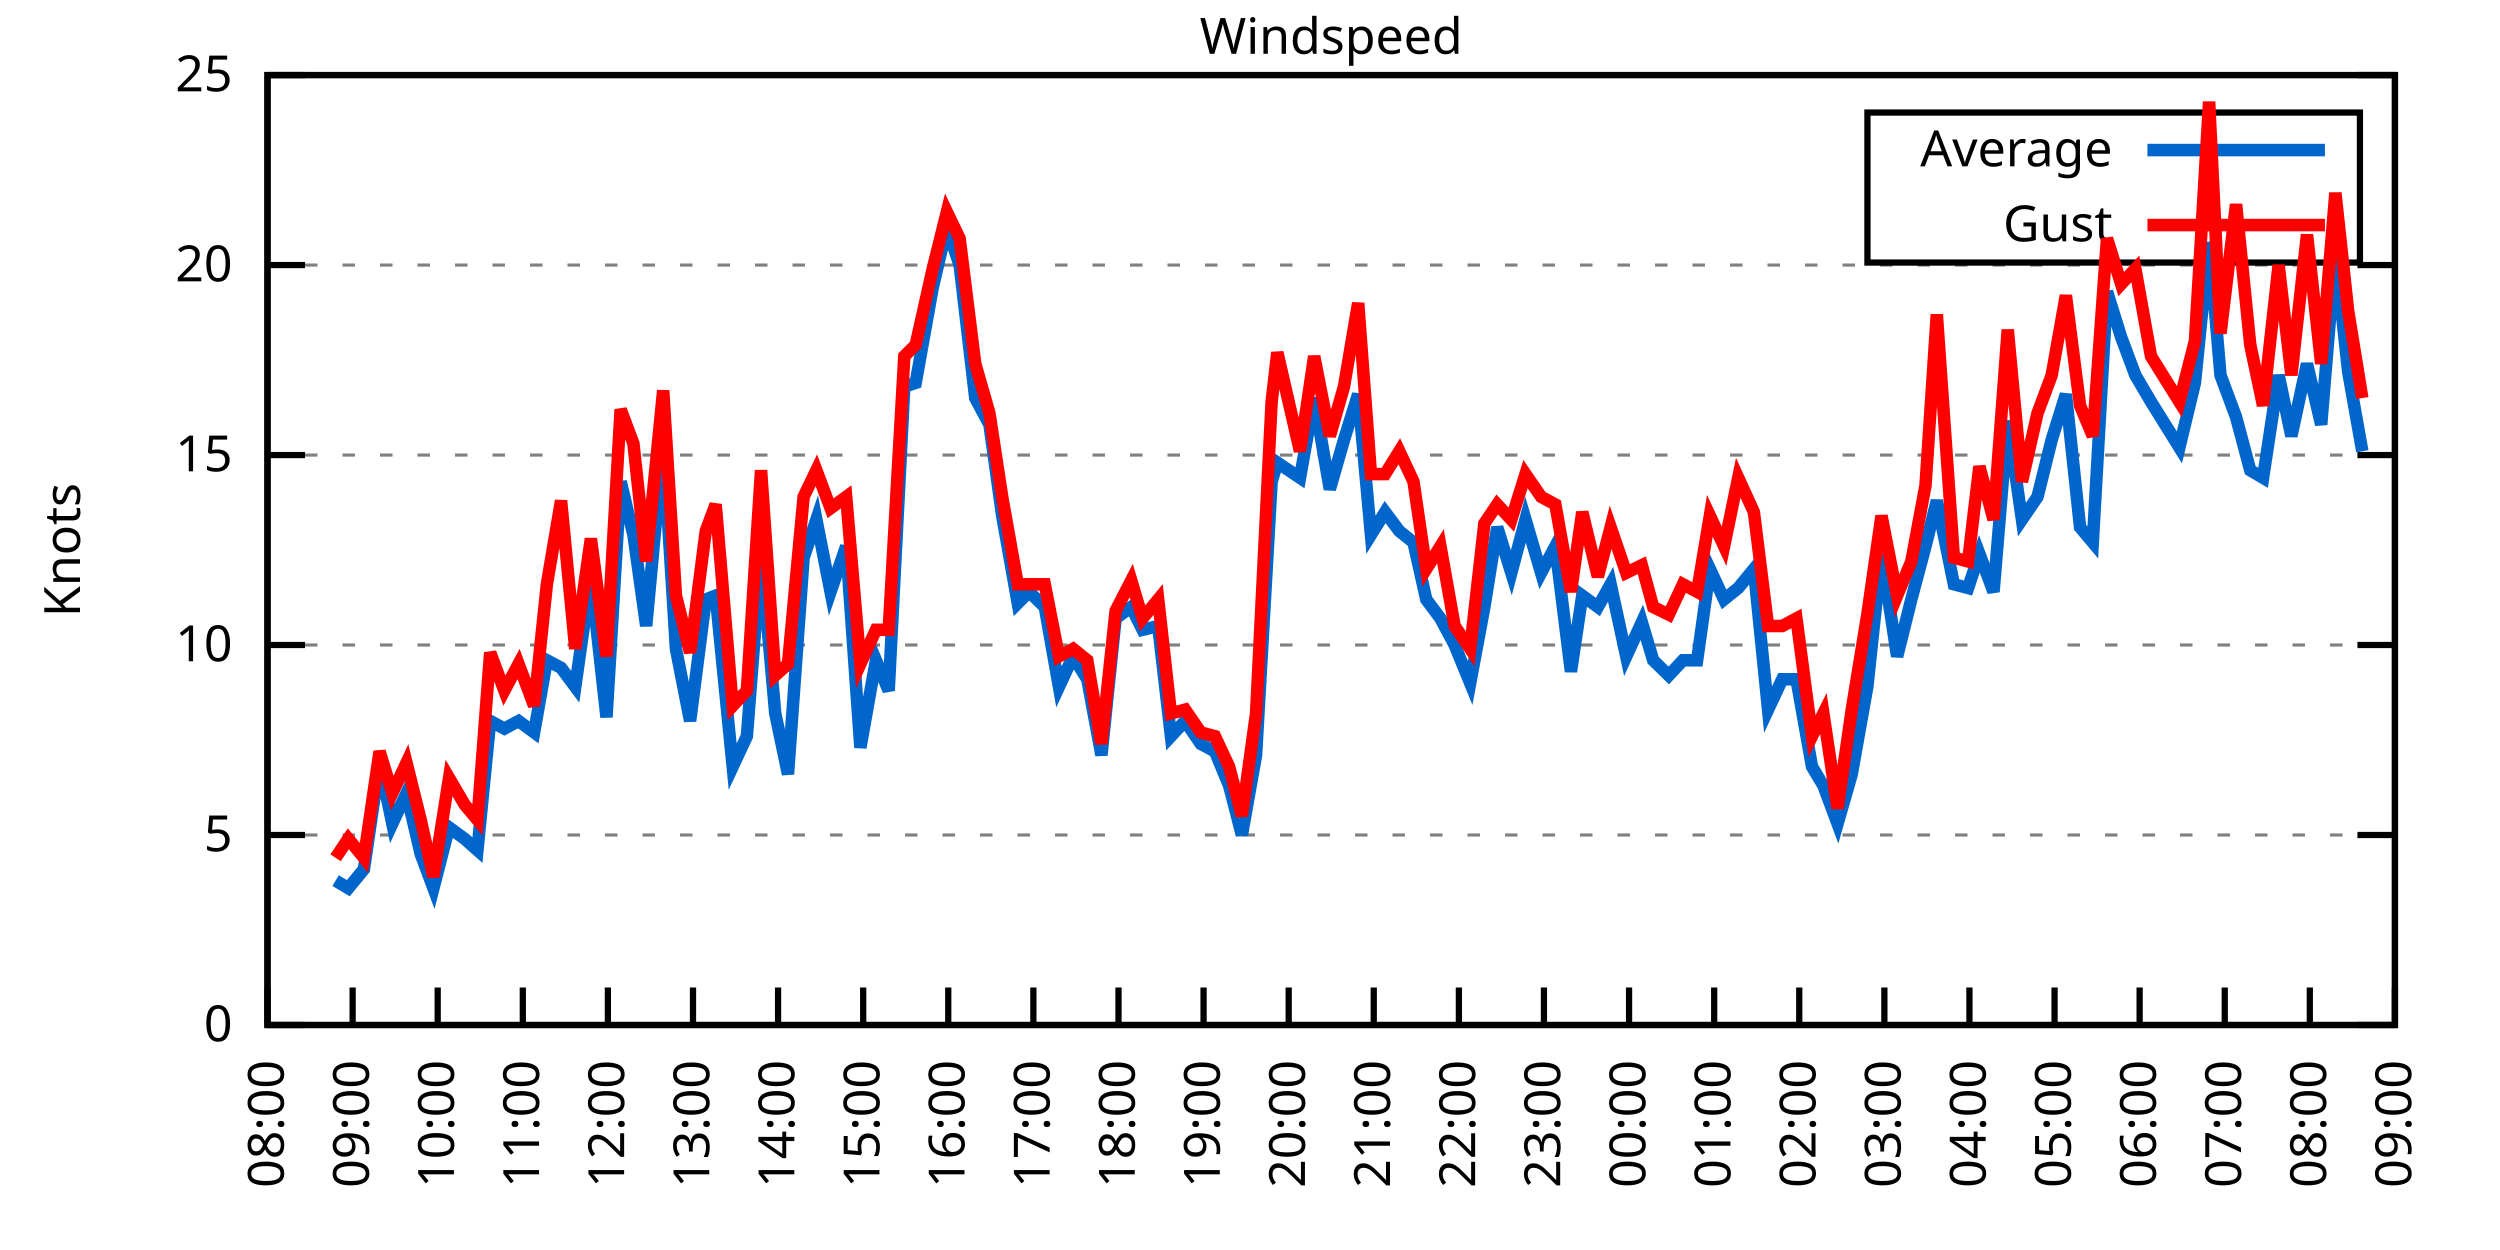
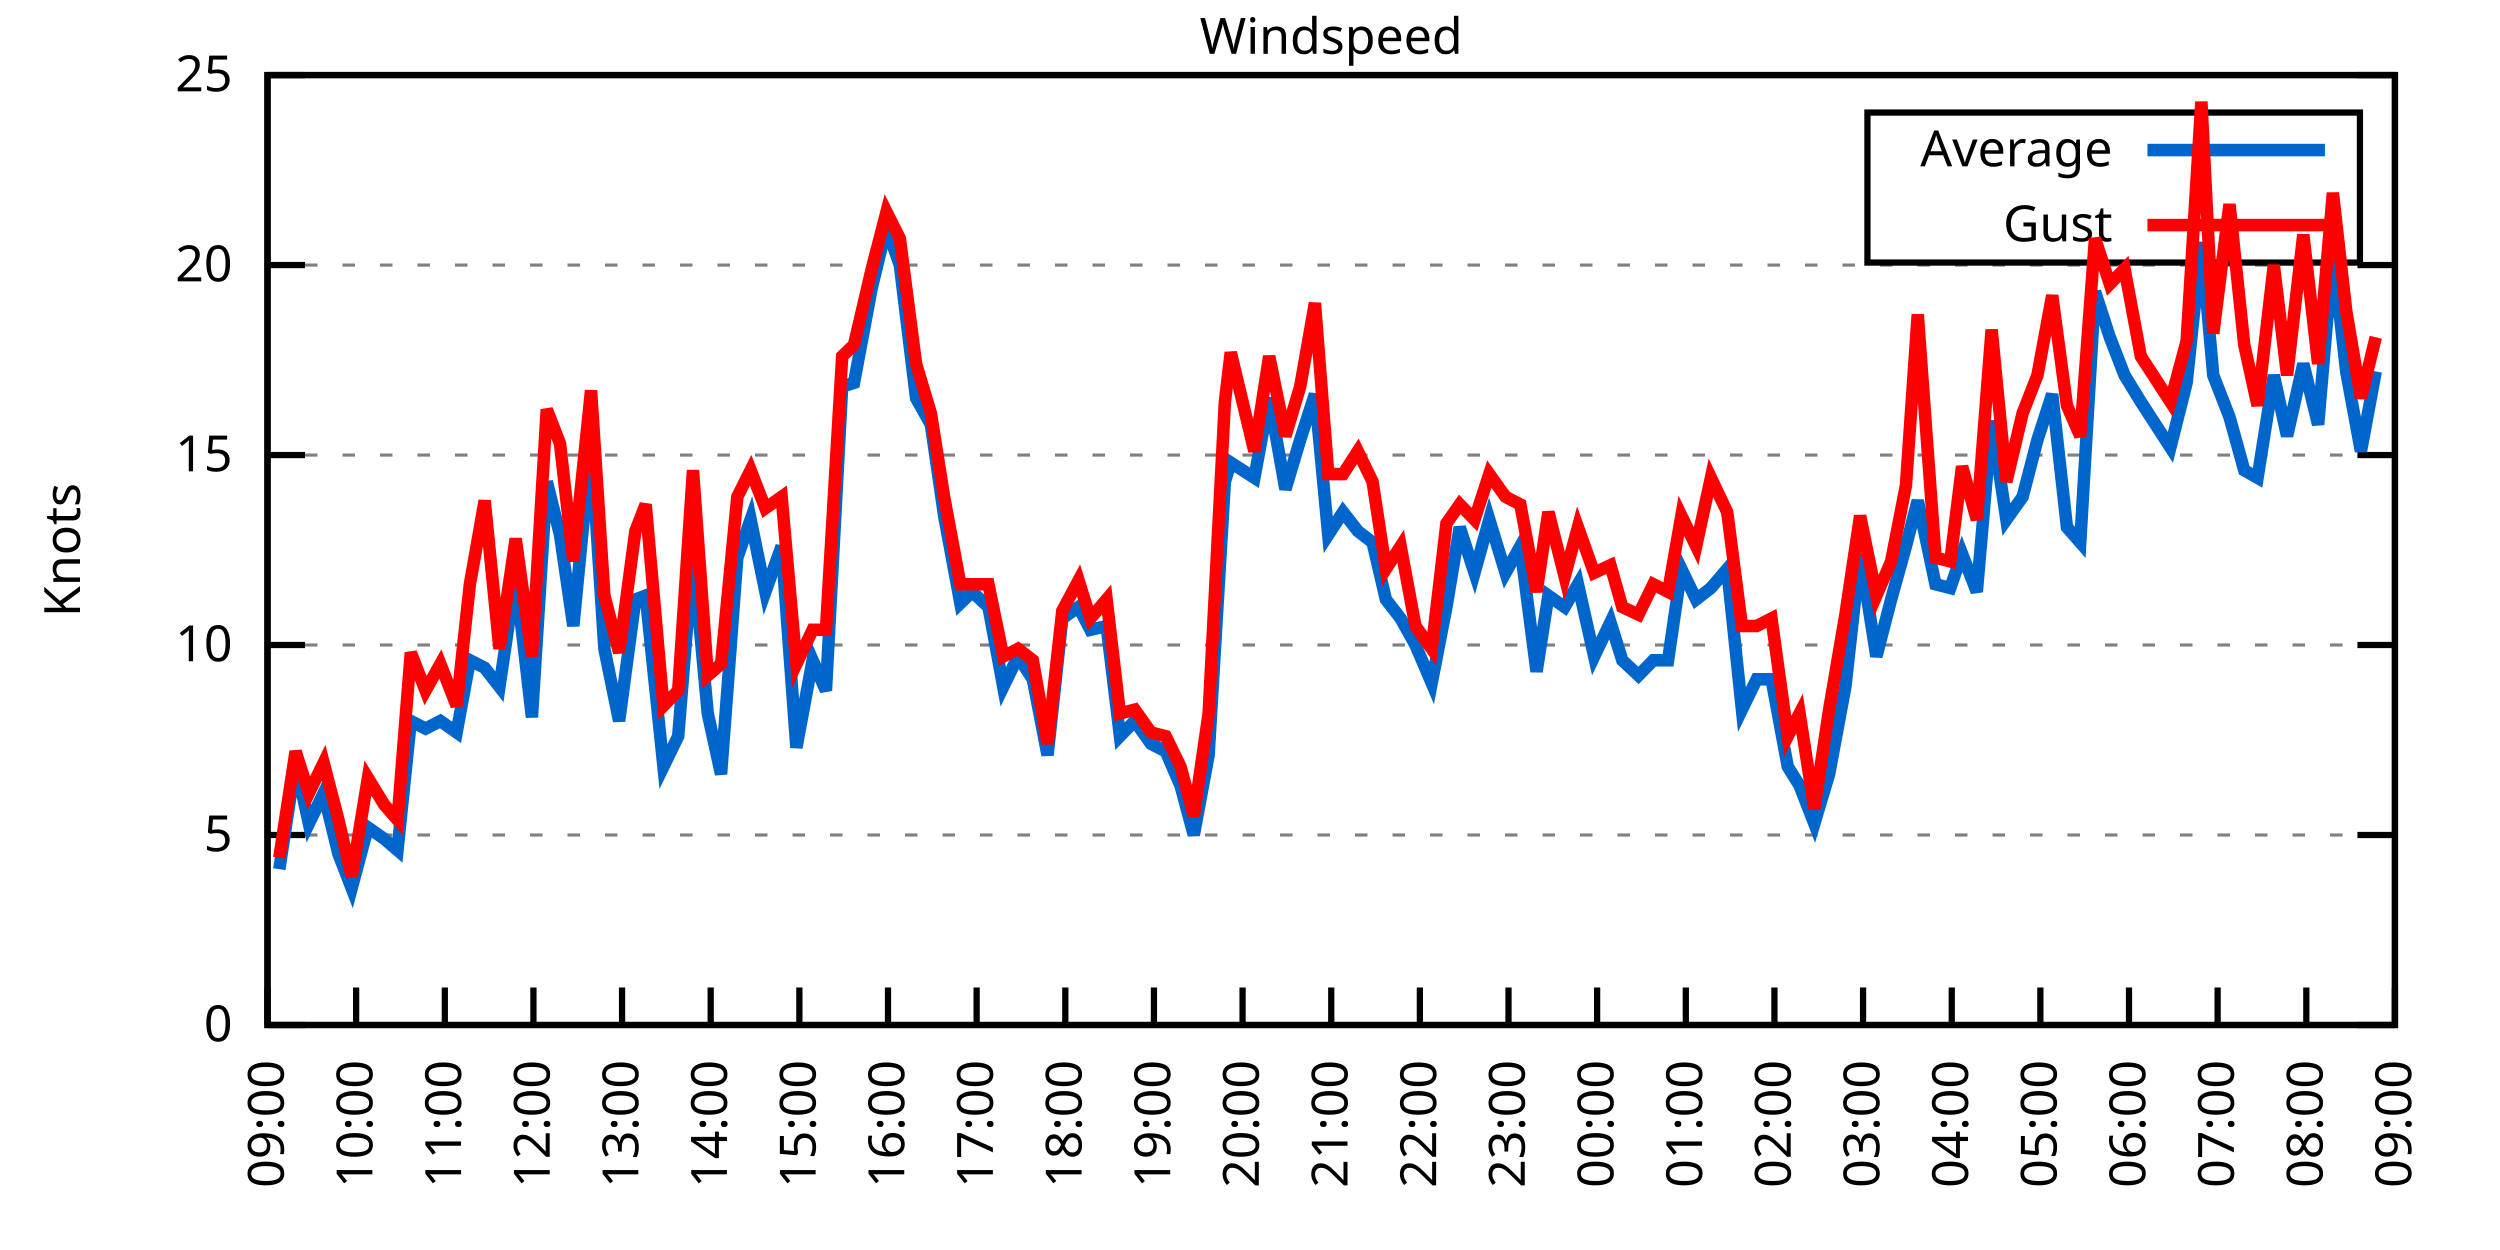
<svg xmlns="http://www.w3.org/2000/svg" xmlns:xlink="http://www.w3.org/1999/xlink" width="400" height="200" viewBox="0 0 400 200">
  <g id="gnuplot_canvas">
    <rect x="0" y="0" width="400" height="200" fill="none" />
    <defs>
      <circle id="gpDot" r="0.5" stroke-width="0.5" stroke="currentColor" />
      <path id="gpPt0" stroke-width="0.333" stroke="currentColor" d="M-1,0 h2 M0,-1 v2" />
      <path id="gpPt1" stroke-width="0.333" stroke="currentColor" d="M-1,-1 L1,1 M1,-1 L-1,1" />
      <path id="gpPt2" stroke-width="0.333" stroke="currentColor" d="M-1,0 L1,0 M0,-1 L0,1 M-1,-1 L1,1 M-1,1 L1,-1" />
      <rect id="gpPt3" stroke-width="0.333" stroke="currentColor" x="-1" y="-1" width="2" height="2" />
      <rect id="gpPt4" stroke-width="0.333" stroke="currentColor" fill="currentColor" x="-1" y="-1" width="2" height="2" />
      <circle id="gpPt5" stroke-width="0.333" stroke="currentColor" cx="0" cy="0" r="1" />
      <use xlink:href="#gpPt5" id="gpPt6" fill="currentColor" stroke="none" />
      <path id="gpPt7" stroke-width="0.333" stroke="currentColor" d="M0,-1.33 L-1.33,0.67 L1.33,0.67 z" />
      <use xlink:href="#gpPt7" id="gpPt8" fill="currentColor" stroke="none" />
      <use xlink:href="#gpPt7" id="gpPt9" stroke="currentColor" transform="rotate(180)" />
      <use xlink:href="#gpPt9" id="gpPt10" fill="currentColor" stroke="none" />
      <use xlink:href="#gpPt3" id="gpPt11" stroke="currentColor" transform="rotate(45)" />
      <use xlink:href="#gpPt11" id="gpPt12" fill="currentColor" stroke="none" />
      <path id="gpPt13" stroke-width="0.333" stroke="currentColor" d="M0,1.330 L1.265,0.411 L0.782,-1.067 L-0.782,-1.076 L-1.265,0.411 z" />
      <use xlink:href="#gpPt13" id="gpPt14" fill="currentColor" stroke="none" />
      <filter id="textbox" filterUnits="objectBoundingBox" x="0" y="0" height="1" width="1">
        <feFlood flood-color="white" flood-opacity="1" result="bgnd" />
        <feComposite in="SourceGraphic" in2="bgnd" operator="atop" />
      </filter>
      <filter id="greybox" filterUnits="objectBoundingBox" x="0" y="0" height="1" width="1">
        <feFlood flood-color="lightgrey" flood-opacity="1" result="grey" />
        <feComposite in="SourceGraphic" in2="grey" operator="atop" />
      </filter>
    </defs>
    <g fill="none" color="white" stroke="currentColor" stroke-width="1.00" stroke-linecap="butt" stroke-linejoin="miter">
</g>
    <g fill="none" color="black" stroke="currentColor" stroke-width="1.00" stroke-linecap="butt" stroke-linejoin="miter">
      <g stroke="none" shape-rendering="crispEdges">
        <polygon fill="rgb(255, 255, 255)" points="42.80,164.00 383.18,164.00 383.18,12.02 42.80,12.02 " />
      </g>
    </g>
    <g fill="none" color="black" stroke="currentColor" stroke-width="1.00" stroke-linecap="butt" stroke-linejoin="miter">
</g>
    <g fill="none" color="black" stroke="black" stroke-width="0.50" stroke-linecap="butt" stroke-linejoin="miter">
</g>
    <g fill="none" color="gray" stroke="currentColor" stroke-width="0.50" stroke-linecap="butt" stroke-linejoin="miter">
      <path stroke="gray" stroke-dasharray="2,4" class="gridline" d="M42.80,164.00 L383.19,164.00  " />
    </g>
    <g fill="none" color="gray" stroke="gray" stroke-width="1.00" stroke-linecap="butt" stroke-linejoin="miter">
</g>
    <g fill="none" color="black" stroke="currentColor" stroke-width="1.00" stroke-linecap="butt" stroke-linejoin="miter">
      <path stroke="black" d="M42.80,164.00 L48.80,164.00 M383.19,164.00 L377.19,164.00  " />
      <g transform="translate(37.20,166.60)" stroke="none" fill="black" font-family="Sans" font-size="8.00" text-anchor="end">
        <text>
          <tspan font-family="Sans"> 0</tspan>
        </text>
      </g>
    </g>
    <g fill="none" color="black" stroke="currentColor" stroke-width="1.00" stroke-linecap="butt" stroke-linejoin="miter">
</g>
    <g fill="none" color="black" stroke="black" stroke-width="0.50" stroke-linecap="butt" stroke-linejoin="miter">
</g>
    <g fill="none" color="gray" stroke="currentColor" stroke-width="0.50" stroke-linecap="butt" stroke-linejoin="miter">
      <path stroke="gray" stroke-dasharray="2,4" class="gridline" d="M42.80,133.60 L383.19,133.60  " />
    </g>
    <g fill="none" color="gray" stroke="gray" stroke-width="1.00" stroke-linecap="butt" stroke-linejoin="miter">
</g>
    <g fill="none" color="black" stroke="currentColor" stroke-width="1.00" stroke-linecap="butt" stroke-linejoin="miter">
      <path stroke="black" d="M42.80,133.60 L48.80,133.60 M383.19,133.60 L377.19,133.60  " />
      <g transform="translate(37.20,136.20)" stroke="none" fill="black" font-family="Sans" font-size="8.00" text-anchor="end">
        <text>
          <tspan font-family="Sans"> 5</tspan>
        </text>
      </g>
    </g>
    <g fill="none" color="black" stroke="currentColor" stroke-width="1.00" stroke-linecap="butt" stroke-linejoin="miter">
</g>
    <g fill="none" color="black" stroke="black" stroke-width="0.50" stroke-linecap="butt" stroke-linejoin="miter">
</g>
    <g fill="none" color="gray" stroke="currentColor" stroke-width="0.50" stroke-linecap="butt" stroke-linejoin="miter">
      <path stroke="gray" stroke-dasharray="2,4" class="gridline" d="M42.80,103.20 L383.19,103.20  " />
    </g>
    <g fill="none" color="gray" stroke="gray" stroke-width="1.00" stroke-linecap="butt" stroke-linejoin="miter">
</g>
    <g fill="none" color="black" stroke="currentColor" stroke-width="1.00" stroke-linecap="butt" stroke-linejoin="miter">
      <path stroke="black" d="M42.80,103.20 L48.80,103.20 M383.19,103.20 L377.19,103.20  " />
      <g transform="translate(37.20,105.80)" stroke="none" fill="black" font-family="Sans" font-size="8.00" text-anchor="end">
        <text>
          <tspan font-family="Sans"> 10</tspan>
        </text>
      </g>
    </g>
    <g fill="none" color="black" stroke="currentColor" stroke-width="1.00" stroke-linecap="butt" stroke-linejoin="miter">
</g>
    <g fill="none" color="black" stroke="black" stroke-width="0.50" stroke-linecap="butt" stroke-linejoin="miter">
</g>
    <g fill="none" color="gray" stroke="currentColor" stroke-width="0.50" stroke-linecap="butt" stroke-linejoin="miter">
      <path stroke="gray" stroke-dasharray="2,4" class="gridline" d="M42.80,72.81 L383.19,72.81  " />
    </g>
    <g fill="none" color="gray" stroke="gray" stroke-width="1.00" stroke-linecap="butt" stroke-linejoin="miter">
</g>
    <g fill="none" color="black" stroke="currentColor" stroke-width="1.00" stroke-linecap="butt" stroke-linejoin="miter">
      <path stroke="black" d="M42.80,72.81 L48.80,72.81 M383.19,72.81 L377.19,72.81  " />
      <g transform="translate(37.20,75.41)" stroke="none" fill="black" font-family="Sans" font-size="8.00" text-anchor="end">
        <text>
          <tspan font-family="Sans"> 15</tspan>
        </text>
      </g>
    </g>
    <g fill="none" color="black" stroke="currentColor" stroke-width="1.00" stroke-linecap="butt" stroke-linejoin="miter">
</g>
    <g fill="none" color="black" stroke="black" stroke-width="0.50" stroke-linecap="butt" stroke-linejoin="miter">
</g>
    <g fill="none" color="gray" stroke="currentColor" stroke-width="0.50" stroke-linecap="butt" stroke-linejoin="miter">
      <path stroke="gray" stroke-dasharray="2,4" class="gridline" d="M42.80,42.41 L383.19,42.41  " />
    </g>
    <g fill="none" color="gray" stroke="gray" stroke-width="1.00" stroke-linecap="butt" stroke-linejoin="miter">
</g>
    <g fill="none" color="black" stroke="currentColor" stroke-width="1.00" stroke-linecap="butt" stroke-linejoin="miter">
      <path stroke="black" d="M42.80,42.41 L48.80,42.41 M383.19,42.41 L377.19,42.41  " />
      <g transform="translate(37.20,45.01)" stroke="none" fill="black" font-family="Sans" font-size="8.00" text-anchor="end">
        <text>
          <tspan font-family="Sans"> 20</tspan>
        </text>
      </g>
    </g>
    <g fill="none" color="black" stroke="currentColor" stroke-width="1.00" stroke-linecap="butt" stroke-linejoin="miter">
</g>
    <g fill="none" color="black" stroke="black" stroke-width="0.50" stroke-linecap="butt" stroke-linejoin="miter">
</g>
    <g fill="none" color="gray" stroke="currentColor" stroke-width="0.50" stroke-linecap="butt" stroke-linejoin="miter">
      <path stroke="gray" stroke-dasharray="2,4" class="gridline" d="M42.80,12.01 L383.19,12.01  " />
    </g>
    <g fill="none" color="gray" stroke="gray" stroke-width="1.00" stroke-linecap="butt" stroke-linejoin="miter">
</g>
    <g fill="none" color="black" stroke="currentColor" stroke-width="1.00" stroke-linecap="butt" stroke-linejoin="miter">
      <path stroke="black" d="M42.80,12.01 L48.80,12.01 M383.19,12.01 L377.19,12.01  " />
      <g transform="translate(37.20,14.61)" stroke="none" fill="black" font-family="Sans" font-size="8.00" text-anchor="end">
        <text>
          <tspan font-family="Sans"> 25</tspan>
        </text>
      </g>
    </g>
    <g fill="none" color="black" stroke="currentColor" stroke-width="1.00" stroke-linecap="butt" stroke-linejoin="miter">
      <path stroke="black" d="M42.80,164.00 L42.80,158.00  " />
      <g transform="translate(45.40,169.60) rotate(270.00)" stroke="none" fill="black" font-family="Sans" font-size="8.00" text-anchor="end">
        <text>
-           <tspan font-family="Sans">08:00</tspan>
-         </text>
-       </g>
-     </g>
-     <g fill="none" color="black" stroke="currentColor" stroke-width="1.00" stroke-linecap="butt" stroke-linejoin="miter">
-       <path stroke="black" d="M56.42,164.00 L56.42,158.00  " />
-       <g transform="translate(59.02,169.60) rotate(270.00)" stroke="none" fill="black" font-family="Sans" font-size="8.00" text-anchor="end">
-         <text>
          <tspan font-family="Sans">09:00</tspan>
        </text>
      </g>
    </g>
    <g fill="none" color="black" stroke="currentColor" stroke-width="1.00" stroke-linecap="butt" stroke-linejoin="miter">
-       <path stroke="black" d="M70.03,164.00 L70.03,158.00  " />
-       <g transform="translate(72.63,169.60) rotate(270.00)" stroke="none" fill="black" font-family="Sans" font-size="8.00" text-anchor="end">
+       <path stroke="black" d="M56.98,164.00 L56.98,158.00  " />
+       <g transform="translate(59.58,169.60) rotate(270.00)" stroke="none" fill="black" font-family="Sans" font-size="8.00" text-anchor="end">
        <text>
          <tspan font-family="Sans">10:00</tspan>
        </text>
      </g>
    </g>
    <g fill="none" color="black" stroke="currentColor" stroke-width="1.00" stroke-linecap="butt" stroke-linejoin="miter">
-       <path stroke="black" d="M83.65,164.00 L83.65,158.00  " />
-       <g transform="translate(86.25,169.60) rotate(270.00)" stroke="none" fill="black" font-family="Sans" font-size="8.00" text-anchor="end">
+       <path stroke="black" d="M71.17,164.00 L71.17,158.00  " />
+       <g transform="translate(73.77,169.60) rotate(270.00)" stroke="none" fill="black" font-family="Sans" font-size="8.00" text-anchor="end">
        <text>
          <tspan font-family="Sans">11:00</tspan>
        </text>
      </g>
    </g>
    <g fill="none" color="black" stroke="currentColor" stroke-width="1.00" stroke-linecap="butt" stroke-linejoin="miter">
-       <path stroke="black" d="M97.26,164.00 L97.26,158.00  " />
-       <g transform="translate(99.86,169.60) rotate(270.00)" stroke="none" fill="black" font-family="Sans" font-size="8.00" text-anchor="end">
+       <path stroke="black" d="M85.35,164.00 L85.35,158.00  " />
+       <g transform="translate(87.95,169.60) rotate(270.00)" stroke="none" fill="black" font-family="Sans" font-size="8.00" text-anchor="end">
        <text>
          <tspan font-family="Sans">12:00</tspan>
        </text>
      </g>
    </g>
    <g fill="none" color="black" stroke="currentColor" stroke-width="1.00" stroke-linecap="butt" stroke-linejoin="miter">
-       <path stroke="black" d="M110.88,164.00 L110.88,158.00  " />
-       <g transform="translate(113.48,169.60) rotate(270.00)" stroke="none" fill="black" font-family="Sans" font-size="8.00" text-anchor="end">
+       <path stroke="black" d="M99.53,164.00 L99.53,158.00  " />
+       <g transform="translate(102.13,169.60) rotate(270.00)" stroke="none" fill="black" font-family="Sans" font-size="8.00" text-anchor="end">
        <text>
          <tspan font-family="Sans">13:00</tspan>
        </text>
      </g>
    </g>
    <g fill="none" color="black" stroke="currentColor" stroke-width="1.00" stroke-linecap="butt" stroke-linejoin="miter">
-       <path stroke="black" d="M124.49,164.00 L124.49,158.00  " />
-       <g transform="translate(127.09,169.60) rotate(270.00)" stroke="none" fill="black" font-family="Sans" font-size="8.00" text-anchor="end">
+       <path stroke="black" d="M113.71,164.00 L113.71,158.00  " />
+       <g transform="translate(116.31,169.60) rotate(270.00)" stroke="none" fill="black" font-family="Sans" font-size="8.00" text-anchor="end">
        <text>
          <tspan font-family="Sans">14:00</tspan>
        </text>
      </g>
    </g>
    <g fill="none" color="black" stroke="currentColor" stroke-width="1.00" stroke-linecap="butt" stroke-linejoin="miter">
-       <path stroke="black" d="M138.11,164.00 L138.11,158.00  " />
-       <g transform="translate(140.71,169.60) rotate(270.00)" stroke="none" fill="black" font-family="Sans" font-size="8.00" text-anchor="end">
+       <path stroke="black" d="M127.90,164.00 L127.90,158.00  " />
+       <g transform="translate(130.50,169.60) rotate(270.00)" stroke="none" fill="black" font-family="Sans" font-size="8.00" text-anchor="end">
        <text>
          <tspan font-family="Sans">15:00</tspan>
        </text>
      </g>
    </g>
    <g fill="none" color="black" stroke="currentColor" stroke-width="1.00" stroke-linecap="butt" stroke-linejoin="miter">
-       <path stroke="black" d="M151.72,164.00 L151.72,158.00  " />
-       <g transform="translate(154.32,169.60) rotate(270.00)" stroke="none" fill="black" font-family="Sans" font-size="8.00" text-anchor="end">
+       <path stroke="black" d="M142.08,164.00 L142.08,158.00  " />
+       <g transform="translate(144.68,169.60) rotate(270.00)" stroke="none" fill="black" font-family="Sans" font-size="8.00" text-anchor="end">
        <text>
          <tspan font-family="Sans">16:00</tspan>
        </text>
      </g>
    </g>
    <g fill="none" color="black" stroke="currentColor" stroke-width="1.00" stroke-linecap="butt" stroke-linejoin="miter">
-       <path stroke="black" d="M165.34,164.00 L165.34,158.00  " />
-       <g transform="translate(167.94,169.60) rotate(270.00)" stroke="none" fill="black" font-family="Sans" font-size="8.00" text-anchor="end">
+       <path stroke="black" d="M156.26,164.00 L156.26,158.00  " />
+       <g transform="translate(158.86,169.60) rotate(270.00)" stroke="none" fill="black" font-family="Sans" font-size="8.00" text-anchor="end">
        <text>
          <tspan font-family="Sans">17:00</tspan>
        </text>
      </g>
    </g>
    <g fill="none" color="black" stroke="currentColor" stroke-width="1.00" stroke-linecap="butt" stroke-linejoin="miter">
-       <path stroke="black" d="M178.96,164.00 L178.96,158.00  " />
-       <g transform="translate(181.56,169.60) rotate(270.00)" stroke="none" fill="black" font-family="Sans" font-size="8.00" text-anchor="end">
+       <path stroke="black" d="M170.45,164.00 L170.45,158.00  " />
+       <g transform="translate(173.05,169.60) rotate(270.00)" stroke="none" fill="black" font-family="Sans" font-size="8.00" text-anchor="end">
        <text>
          <tspan font-family="Sans">18:00</tspan>
        </text>
      </g>
    </g>
    <g fill="none" color="black" stroke="currentColor" stroke-width="1.00" stroke-linecap="butt" stroke-linejoin="miter">
-       <path stroke="black" d="M192.57,164.00 L192.57,158.00  " />
-       <g transform="translate(195.17,169.60) rotate(270.00)" stroke="none" fill="black" font-family="Sans" font-size="8.00" text-anchor="end">
+       <path stroke="black" d="M184.63,164.00 L184.63,158.00  " />
+       <g transform="translate(187.23,169.60) rotate(270.00)" stroke="none" fill="black" font-family="Sans" font-size="8.00" text-anchor="end">
        <text>
          <tspan font-family="Sans">19:00</tspan>
        </text>
      </g>
    </g>
    <g fill="none" color="black" stroke="currentColor" stroke-width="1.00" stroke-linecap="butt" stroke-linejoin="miter">
-       <path stroke="black" d="M206.19,164.00 L206.19,158.00  " />
-       <g transform="translate(208.79,169.60) rotate(270.00)" stroke="none" fill="black" font-family="Sans" font-size="8.00" text-anchor="end">
+       <path stroke="black" d="M198.81,164.00 L198.81,158.00  " />
+       <g transform="translate(201.41,169.60) rotate(270.00)" stroke="none" fill="black" font-family="Sans" font-size="8.00" text-anchor="end">
        <text>
          <tspan font-family="Sans">20:00</tspan>
        </text>
      </g>
    </g>
    <g fill="none" color="black" stroke="currentColor" stroke-width="1.00" stroke-linecap="butt" stroke-linejoin="miter">
-       <path stroke="black" d="M219.80,164.00 L219.80,158.00  " />
-       <g transform="translate(222.40,169.60) rotate(270.00)" stroke="none" fill="black" font-family="Sans" font-size="8.00" text-anchor="end">
+       <path stroke="black" d="M213.00,164.00 L213.00,158.00  " />
+       <g transform="translate(215.60,169.60) rotate(270.00)" stroke="none" fill="black" font-family="Sans" font-size="8.00" text-anchor="end">
        <text>
          <tspan font-family="Sans">21:00</tspan>
        </text>
      </g>
    </g>
    <g fill="none" color="black" stroke="currentColor" stroke-width="1.00" stroke-linecap="butt" stroke-linejoin="miter">
-       <path stroke="black" d="M233.42,164.00 L233.42,158.00  " />
-       <g transform="translate(236.02,169.60) rotate(270.00)" stroke="none" fill="black" font-family="Sans" font-size="8.00" text-anchor="end">
+       <path stroke="black" d="M227.18,164.00 L227.18,158.00  " />
+       <g transform="translate(229.78,169.60) rotate(270.00)" stroke="none" fill="black" font-family="Sans" font-size="8.00" text-anchor="end">
        <text>
          <tspan font-family="Sans">22:00</tspan>
        </text>
      </g>
    </g>
    <g fill="none" color="black" stroke="currentColor" stroke-width="1.00" stroke-linecap="butt" stroke-linejoin="miter">
-       <path stroke="black" d="M247.03,164.00 L247.03,158.00  " />
-       <g transform="translate(249.63,169.60) rotate(270.00)" stroke="none" fill="black" font-family="Sans" font-size="8.00" text-anchor="end">
+       <path stroke="black" d="M241.36,164.00 L241.36,158.00  " />
+       <g transform="translate(243.96,169.60) rotate(270.00)" stroke="none" fill="black" font-family="Sans" font-size="8.00" text-anchor="end">
        <text>
          <tspan font-family="Sans">23:00</tspan>
        </text>
      </g>
    </g>
    <g fill="none" color="black" stroke="currentColor" stroke-width="1.00" stroke-linecap="butt" stroke-linejoin="miter">
-       <path stroke="black" d="M260.65,164.00 L260.65,158.00  " />
-       <g transform="translate(263.25,169.60) rotate(270.00)" stroke="none" fill="black" font-family="Sans" font-size="8.00" text-anchor="end">
+       <path stroke="black" d="M255.54,164.00 L255.54,158.00  " />
+       <g transform="translate(258.14,169.60) rotate(270.00)" stroke="none" fill="black" font-family="Sans" font-size="8.00" text-anchor="end">
        <text>
          <tspan font-family="Sans">00:00</tspan>
        </text>
      </g>
    </g>
    <g fill="none" color="black" stroke="currentColor" stroke-width="1.00" stroke-linecap="butt" stroke-linejoin="miter">
-       <path stroke="black" d="M274.27,164.00 L274.27,158.00  " />
-       <g transform="translate(276.87,169.60) rotate(270.00)" stroke="none" fill="black" font-family="Sans" font-size="8.00" text-anchor="end">
+       <path stroke="black" d="M269.73,164.00 L269.73,158.00  " />
+       <g transform="translate(272.33,169.60) rotate(270.00)" stroke="none" fill="black" font-family="Sans" font-size="8.00" text-anchor="end">
        <text>
          <tspan font-family="Sans">01:00</tspan>
        </text>
      </g>
    </g>
    <g fill="none" color="black" stroke="currentColor" stroke-width="1.00" stroke-linecap="butt" stroke-linejoin="miter">
-       <path stroke="black" d="M287.88,164.00 L287.88,158.00  " />
-       <g transform="translate(290.48,169.60) rotate(270.00)" stroke="none" fill="black" font-family="Sans" font-size="8.00" text-anchor="end">
+       <path stroke="black" d="M283.91,164.00 L283.91,158.00  " />
+       <g transform="translate(286.51,169.60) rotate(270.00)" stroke="none" fill="black" font-family="Sans" font-size="8.00" text-anchor="end">
        <text>
          <tspan font-family="Sans">02:00</tspan>
        </text>
      </g>
    </g>
    <g fill="none" color="black" stroke="currentColor" stroke-width="1.00" stroke-linecap="butt" stroke-linejoin="miter">
-       <path stroke="black" d="M301.50,164.00 L301.50,158.00  " />
-       <g transform="translate(304.10,169.60) rotate(270.00)" stroke="none" fill="black" font-family="Sans" font-size="8.00" text-anchor="end">
+       <path stroke="black" d="M298.09,164.00 L298.09,158.00  " />
+       <g transform="translate(300.69,169.60) rotate(270.00)" stroke="none" fill="black" font-family="Sans" font-size="8.00" text-anchor="end">
        <text>
          <tspan font-family="Sans">03:00</tspan>
        </text>
      </g>
    </g>
    <g fill="none" color="black" stroke="currentColor" stroke-width="1.00" stroke-linecap="butt" stroke-linejoin="miter">
-       <path stroke="black" d="M315.11,164.00 L315.11,158.00  " />
-       <g transform="translate(317.71,169.60) rotate(270.00)" stroke="none" fill="black" font-family="Sans" font-size="8.00" text-anchor="end">
+       <path stroke="black" d="M312.28,164.00 L312.28,158.00  " />
+       <g transform="translate(314.88,169.60) rotate(270.00)" stroke="none" fill="black" font-family="Sans" font-size="8.00" text-anchor="end">
        <text>
          <tspan font-family="Sans">04:00</tspan>
        </text>
      </g>
    </g>
    <g fill="none" color="black" stroke="currentColor" stroke-width="1.00" stroke-linecap="butt" stroke-linejoin="miter">
-       <path stroke="black" d="M328.73,164.00 L328.73,158.00  " />
-       <g transform="translate(331.33,169.60) rotate(270.00)" stroke="none" fill="black" font-family="Sans" font-size="8.00" text-anchor="end">
+       <path stroke="black" d="M326.46,164.00 L326.46,158.00  " />
+       <g transform="translate(329.06,169.60) rotate(270.00)" stroke="none" fill="black" font-family="Sans" font-size="8.00" text-anchor="end">
        <text>
          <tspan font-family="Sans">05:00</tspan>
        </text>
      </g>
    </g>
    <g fill="none" color="black" stroke="currentColor" stroke-width="1.00" stroke-linecap="butt" stroke-linejoin="miter">
-       <path stroke="black" d="M342.34,164.00 L342.34,158.00  " />
-       <g transform="translate(344.94,169.60) rotate(270.00)" stroke="none" fill="black" font-family="Sans" font-size="8.00" text-anchor="end">
+       <path stroke="black" d="M340.64,164.00 L340.64,158.00  " />
+       <g transform="translate(343.24,169.60) rotate(270.00)" stroke="none" fill="black" font-family="Sans" font-size="8.00" text-anchor="end">
        <text>
          <tspan font-family="Sans">06:00</tspan>
        </text>
      </g>
    </g>
    <g fill="none" color="black" stroke="currentColor" stroke-width="1.00" stroke-linecap="butt" stroke-linejoin="miter">
-       <path stroke="black" d="M355.96,164.00 L355.96,158.00  " />
-       <g transform="translate(358.56,169.60) rotate(270.00)" stroke="none" fill="black" font-family="Sans" font-size="8.00" text-anchor="end">
+       <path stroke="black" d="M354.82,164.00 L354.82,158.00  " />
+       <g transform="translate(357.42,169.60) rotate(270.00)" stroke="none" fill="black" font-family="Sans" font-size="8.00" text-anchor="end">
        <text>
          <tspan font-family="Sans">07:00</tspan>
        </text>
      </g>
    </g>
    <g fill="none" color="black" stroke="currentColor" stroke-width="1.00" stroke-linecap="butt" stroke-linejoin="miter">
-       <path stroke="black" d="M369.57,164.00 L369.57,158.00  " />
-       <g transform="translate(372.17,169.60) rotate(270.00)" stroke="none" fill="black" font-family="Sans" font-size="8.00" text-anchor="end">
+       <path stroke="black" d="M369.01,164.00 L369.01,158.00  " />
+       <g transform="translate(371.61,169.60) rotate(270.00)" stroke="none" fill="black" font-family="Sans" font-size="8.00" text-anchor="end">
        <text>
          <tspan font-family="Sans">08:00</tspan>
        </text>
      </g>
    </g>
    <g fill="none" color="black" stroke="currentColor" stroke-width="1.00" stroke-linecap="butt" stroke-linejoin="miter">
      <path stroke="black" d="M383.19,164.00 L383.19,158.00  " />
      <g transform="translate(385.79,169.60) rotate(270.00)" stroke="none" fill="black" font-family="Sans" font-size="8.00" text-anchor="end">
        <text>
          <tspan font-family="Sans">09:00</tspan>
        </text>
      </g>
    </g>
    <g fill="none" color="black" stroke="currentColor" stroke-width="1.00" stroke-linecap="butt" stroke-linejoin="miter">
</g>
    <g fill="none" color="black" stroke="currentColor" stroke-width="1.00" stroke-linecap="butt" stroke-linejoin="miter">
      <path stroke="black" d="M42.80,12.01 L42.80,164.00 L383.19,164.00 L383.19,12.01 L42.80,12.01 Z  " />
    </g>
    <g fill="none" color="black" stroke="currentColor" stroke-width="1.00" stroke-linecap="butt" stroke-linejoin="miter">
</g>
    <g fill="none" color="black" stroke="currentColor" stroke-width="1.00" stroke-linecap="butt" stroke-linejoin="miter">
      <path stroke="black" d="M298.79,42.01 L298.79,18.01 L377.59,18.01 L377.59,42.01 L298.79,42.01 Z  " />
    </g>
    <g id="Windspeed_plot_1">
      <g fill="none" color="white" stroke="black" stroke-width="2.00" stroke-linecap="butt" stroke-linejoin="miter">
</g>
      <g fill="none" color="black" stroke="currentColor" stroke-width="2.00" stroke-linecap="butt" stroke-linejoin="miter">
        <g transform="translate(337.99,26.61)" stroke="none" fill="black" font-family="Sans" font-size="8.00" text-anchor="end">
          <text>
            <tspan font-family="Sans">Average</tspan>
          </text>
        </g>
      </g>
      <g fill="none" color="black" stroke="currentColor" stroke-width="2.00" stroke-linecap="butt" stroke-linejoin="miter">
-         <path stroke="rgb(  0, 102, 204)" d="M343.59,24.01 L371.99,24.01 M53.69,140.90 L55.73,142.11 L58.23,139.07 L60.73,122.05 L62.77,131.78 L65.04,126.91   L67.31,136.64 L69.35,142.11 L71.85,132.39 L74.34,134.21 L76.39,136.03 L78.43,115.36 L80.70,116.58 L82.97,115.36   L85.46,117.19 L87.50,105.64 L89.77,106.85 L92.04,109.89 L94.54,92.26 L97.04,114.76 L99.30,77.06 L101.35,85.57   L103.39,100.16 L106.11,70.98 L108.15,103.81 L110.42,115.36 L112.92,95.91 L114.51,95.30 L117.23,122.66 L119.50,117.80   L121.77,88.61 L124.04,114.15 L126.08,123.87 L128.58,89.22 L130.62,83.14 L132.89,94.69 L135.39,87.40 L137.66,119.62   L140.15,105.64 L142.19,110.50 L144.69,61.86 L146.51,61.25 L149.23,46.06 L151.50,36.33 L153.54,42.41 L156.04,63.69   L158.31,67.94 L160.35,82.53 L162.84,96.52 L164.66,94.69 L167.16,97.12 L169.43,109.89 L171.69,105.03 L173.96,108.68   L176.23,120.83 L178.50,98.95 L181.00,97.12 L182.81,100.77 L185.31,100.16 L187.35,117.80 L189.62,115.36 L192.12,119.01   L194.39,120.23 L196.66,125.70 L198.70,133.60 L200.97,120.83 L203.46,77.06 L204.37,74.02 L208.00,76.45 L210.27,63.69   L212.77,78.28 L215.04,70.37 L217.31,63.08 L219.35,85.57 L221.62,81.93 L223.89,84.97 L226.16,86.79 L228.20,95.91   L230.47,98.95 L232.74,103.20 L235.23,109.28 L237.50,97.12 L239.55,84.36 L241.81,91.65 L244.08,83.14 L246.58,91.65   L248.85,87.40 L251.35,107.46 L253.16,95.30 L255.66,97.12 L257.70,93.48 L260.20,105.03 L262.69,99.56 L264.51,105.64   L267.00,108.07 L269.27,105.64 L271.54,105.64 L273.58,91.04 L275.85,95.91 L278.12,94.08 L280.62,91.04 L282.89,113.54   L285.16,108.68 L287.43,108.68 L289.92,122.66 L291.74,125.70 L294.01,131.78 L296.28,123.87 L298.77,109.89 L301.04,88.61   L303.54,105.03 L305.81,95.91 L308.08,87.40 L309.89,80.10 L312.62,93.48 L314.89,94.08 L316.70,88.61 L318.97,94.69   L321.24,67.33 L323.51,83.14 L326.00,79.49 L328.27,70.37 L330.54,63.08 L332.81,84.36 L334.85,86.79 L337.12,46.66   L339.39,53.96 L341.66,60.04 L344.16,64.29 L348.70,71.59 L351.19,61.25 L353.46,38.76 L355.28,60.04 L357.77,66.73   L360.04,75.24 L362.09,76.45 L364.58,60.04 L366.62,69.77 L369.12,58.21 L371.39,67.94 L373.66,40.58 L375.70,59.43   L377.97,72.20  " />
+         <path stroke="rgb(  0, 102, 204)" d="M343.59,24.01 L371.99,24.01 M44.69,139.07 L47.29,122.05 L49.42,131.78 L51.78,126.91 L54.15,136.64 L56.27,142.11   L58.87,132.39 L61.47,134.21 L63.60,136.03 L65.73,115.36 L68.09,116.58 L70.46,115.36 L73.06,117.19 L75.18,105.64   L77.55,106.85 L79.91,109.89 L82.51,92.26 L85.11,114.76 L87.48,77.06 L89.60,85.57 L91.73,100.16 L94.57,70.98   L96.70,103.81 L99.06,115.36 L101.66,95.91 L103.31,95.30 L106.15,122.66 L108.51,117.80 L110.88,88.61 L113.24,114.15   L115.37,123.87 L117.97,89.22 L120.10,83.14 L122.46,94.69 L125.06,87.40 L127.42,119.62 L130.02,105.64 L132.15,110.50   L134.75,61.86 L136.64,61.25 L139.48,46.06 L141.84,36.33 L143.97,42.41 L146.57,63.69 L148.94,67.94 L151.06,82.53   L153.66,96.52 L155.55,94.69 L158.15,97.12 L160.52,109.89 L162.88,105.03 L165.25,108.68 L167.61,120.83 L169.97,98.95   L172.57,97.12 L174.46,100.77 L177.06,100.16 L179.19,117.80 L181.56,115.36 L184.16,119.01 L186.52,120.23 L188.88,125.70   L191.01,133.60 L193.38,120.83 L195.98,77.06 L196.92,74.02 L200.70,76.45 L203.07,63.69 L205.67,78.28 L208.03,70.37   L210.39,63.08 L212.52,85.57 L214.89,81.93 L217.25,84.97 L219.61,86.79 L221.74,95.91 L224.10,98.95 L226.47,103.20   L229.07,109.28 L231.43,97.12 L233.56,84.36 L235.92,91.65 L238.29,83.14 L240.89,91.65 L243.25,87.40 L245.85,107.46   L247.74,95.30 L250.34,97.12 L252.47,93.48 L255.07,105.03 L257.67,99.56 L259.56,105.64 L262.16,108.07 L264.53,105.64   L266.89,105.64 L269.02,91.04 L271.38,95.91 L273.75,94.08 L276.35,91.04 L278.71,113.54 L281.07,108.68 L283.44,108.68   L286.04,122.66 L287.93,125.70 L290.29,131.78 L292.66,123.87 L295.26,109.89 L297.62,88.61 L300.22,105.03 L302.58,95.91   L304.95,87.40 L306.84,80.10 L309.68,93.48 L312.04,94.08 L313.93,88.61 L316.29,94.69 L318.66,67.33 L321.02,83.14   L323.62,79.49 L325.99,70.37 L328.35,63.08 L330.71,84.36 L332.84,86.79 L335.20,46.66 L337.57,53.96 L339.93,60.04   L342.53,64.29 L347.26,71.59 L349.86,61.25 L352.22,38.76 L354.12,60.04 L356.72,66.73 L359.08,75.24 L361.21,76.45   L363.81,60.04 L365.93,69.77 L368.53,58.21 L370.90,67.94 L373.26,40.58 L375.39,59.43 L377.75,72.20 L380.12,59.43    " />
      </g>
    </g>
    <g id="Windspeed_plot_2">
      <g fill="none" color="black" stroke="currentColor" stroke-width="2.00" stroke-linecap="butt" stroke-linejoin="miter">
        <g transform="translate(337.99,38.61)" stroke="none" fill="black" font-family="Sans" font-size="8.00" text-anchor="end">
          <text>
            <tspan font-family="Sans">Gust</tspan>
          </text>
        </g>
      </g>
      <g fill="none" color="black" stroke="currentColor" stroke-width="2.00" stroke-linecap="butt" stroke-linejoin="miter">
-         <path stroke="rgb(255,   0,   0)" d="M343.59,36.01 L371.99,36.01 M53.69,137.25 L55.73,134.21 L58.23,137.25 L60.73,120.23 L62.77,126.91 L65.04,122.05   L67.31,131.17 L69.35,140.29 L71.85,124.48 L74.34,128.74 L76.39,131.17 L78.43,104.42 L80.70,110.50 L82.97,106.24   L85.46,112.93 L87.50,93.48 L89.77,80.10 L92.04,103.81 L94.54,86.18 L97.04,105.03 L99.30,65.51 L101.35,70.98   L103.39,89.83 L106.11,62.47 L108.15,95.30 L110.42,104.42 L112.92,84.97 L114.51,80.71 L117.23,112.93 L119.50,110.50   L121.77,75.24 L124.04,108.07 L126.08,106.24 L128.58,79.49 L130.62,75.24 L132.89,81.32 L135.39,79.49 L137.66,106.24   L140.15,100.77 L142.19,100.77 L144.69,57.00 L146.51,55.18 L149.23,43.02 L151.50,33.90 L153.54,38.15 L156.04,58.21   L158.31,66.12 L160.35,79.49 L162.84,93.48 L164.66,93.48 L167.16,93.48 L169.43,105.03 L171.69,103.81 L173.96,105.64   L176.23,119.01 L178.50,97.73 L181.00,92.87 L182.81,98.95 L185.31,95.91 L187.35,114.15 L189.62,113.54 L192.12,117.19   L194.39,117.80 L196.66,122.66 L198.70,130.56 L200.97,114.15 L203.46,64.29 L204.37,56.39 L208.00,72.20 L210.27,57.00   L212.77,69.77 L215.04,61.86 L217.31,48.49 L219.35,75.85 L221.62,75.85 L223.89,72.20 L226.16,77.06 L228.20,91.04   L230.47,87.40 L232.74,100.16 L235.23,103.81 L237.50,83.75 L239.55,80.71 L241.81,83.14 L244.08,75.85 L246.58,79.49   L248.85,80.71 L251.35,94.69 L253.16,81.93 L255.66,92.26 L257.70,84.36 L260.20,91.65 L262.69,90.44 L264.51,97.12   L267.00,98.34 L269.27,93.48 L271.54,94.69 L273.58,82.53 L275.85,87.40 L278.12,76.45 L280.62,81.93 L282.89,100.16   L285.16,100.16 L287.43,98.95 L289.92,117.80 L291.74,114.15 L294.01,129.35 L296.28,113.54 L298.77,98.34 L301.04,82.53   L303.54,95.30 L305.81,89.83 L308.08,77.67 L309.89,50.31 L312.62,89.22 L314.89,89.83 L316.70,74.63 L318.97,83.14   L321.24,52.74 L323.51,77.06 L326.00,66.12 L328.27,60.04 L330.54,47.27 L332.81,64.90 L334.85,69.77 L337.12,38.15   L339.39,45.45 L341.66,43.02 L344.16,57.00 L348.70,64.29 L351.19,54.57 L353.46,16.27 L355.28,53.35 L357.77,32.68   L360.04,55.18 L362.09,64.90 L364.58,42.41 L366.62,60.04 L369.12,37.54 L371.39,58.21 L373.66,30.86 L375.70,49.70   L377.97,63.69  " />
+         <path stroke="rgb(255,   0,   0)" d="M343.59,36.01 L371.99,36.01 M44.69,137.25 L47.29,120.23 L49.42,126.91 L51.78,122.05 L54.15,131.17 L56.27,140.29   L58.87,124.48 L61.47,128.74 L63.60,131.17 L65.73,104.42 L68.09,110.50 L70.46,106.24 L73.06,112.93 L75.18,93.48   L77.55,80.10 L79.91,103.81 L82.51,86.18 L85.11,105.03 L87.48,65.51 L89.60,70.98 L91.73,89.83 L94.57,62.47   L96.70,95.30 L99.06,104.42 L101.66,84.97 L103.31,80.71 L106.15,112.93 L108.51,110.50 L110.88,75.24 L113.24,108.07   L115.37,106.24 L117.97,79.49 L120.10,75.24 L122.46,81.32 L125.06,79.49 L127.42,106.24 L130.02,100.77 L132.15,100.77   L134.75,57.00 L136.64,55.18 L139.48,43.02 L141.84,33.90 L143.97,38.15 L146.57,58.21 L148.94,66.12 L151.06,79.49   L153.66,93.48 L155.55,93.48 L158.15,93.48 L160.52,105.03 L162.88,103.81 L165.25,105.64 L167.61,119.01 L169.97,97.73   L172.57,92.87 L174.46,98.95 L177.06,95.91 L179.19,114.15 L181.56,113.54 L184.16,117.19 L186.52,117.80 L188.88,122.66   L191.01,130.56 L193.38,114.15 L195.98,64.29 L196.92,56.39 L200.70,72.20 L203.07,57.00 L205.67,69.77 L208.03,61.86   L210.39,48.49 L212.52,75.85 L214.89,75.85 L217.25,72.20 L219.61,77.06 L221.74,91.04 L224.10,87.40 L226.47,100.16   L229.07,103.81 L231.43,83.75 L233.56,80.71 L235.92,83.14 L238.29,75.85 L240.89,79.49 L243.25,80.71 L245.85,94.69   L247.74,81.93 L250.34,92.26 L252.47,84.36 L255.07,91.65 L257.67,90.44 L259.56,97.12 L262.16,98.34 L264.53,93.48   L266.89,94.69 L269.02,82.53 L271.38,87.40 L273.75,76.45 L276.35,81.93 L278.71,100.16 L281.07,100.16 L283.44,98.95   L286.04,117.80 L287.93,114.15 L290.29,129.35 L292.66,113.54 L295.26,98.34 L297.62,82.53 L300.22,95.30 L302.58,89.83   L304.95,77.67 L306.84,50.31 L309.68,89.22 L312.04,89.83 L313.93,74.63 L316.29,83.14 L318.66,52.74 L321.02,77.06   L323.62,66.12 L325.99,60.04 L328.35,47.27 L330.71,64.90 L332.84,69.77 L335.20,38.15 L337.57,45.45 L339.93,43.02   L342.53,57.00 L347.26,64.29 L349.86,54.57 L352.22,16.27 L354.12,53.35 L356.72,32.68 L359.08,55.18 L361.21,64.90   L363.81,42.41 L365.93,60.04 L368.53,37.54 L370.90,58.21 L373.26,30.86 L375.39,49.70 L377.75,63.69 L380.12,53.96    " />
      </g>
    </g>
    <g fill="none" color="black" stroke="currentColor" stroke-width="2.00" stroke-linecap="butt" stroke-linejoin="miter">
</g>
    <g fill="none" color="black" stroke="black" stroke-width="1.00" stroke-linecap="butt" stroke-linejoin="miter">
</g>
    <g fill="none" color="black" stroke="currentColor" stroke-width="1.00" stroke-linecap="butt" stroke-linejoin="miter">
      <path stroke="black" d="M42.80,12.01 L42.80,164.00 L383.19,164.00 L383.19,12.01 L42.80,12.01 Z  " />
      <g transform="translate(12.80,88.01) rotate(270.00)" stroke="none" fill="black" font-family="Sans" font-size="8.00" text-anchor="middle">
        <text>
          <tspan font-family="Sans">Knots</tspan>
        </text>
      </g>
    </g>
    <g fill="none" color="black" stroke="currentColor" stroke-width="1.00" stroke-linecap="butt" stroke-linejoin="miter">
</g>
    <g fill="none" color="black" stroke="currentColor" stroke-width="1.00" stroke-linecap="butt" stroke-linejoin="miter">
      <g transform="translate(212.99,8.61)" stroke="none" fill="black" font-family="Sans" font-size="8.00" text-anchor="middle">
        <text>
          <tspan font-family="Sans">Windspeed</tspan>
        </text>
      </g>
    </g>
    <g fill="none" color="black" stroke="currentColor" stroke-width="1.00" stroke-linecap="butt" stroke-linejoin="miter">
</g>
  </g>
</svg>
